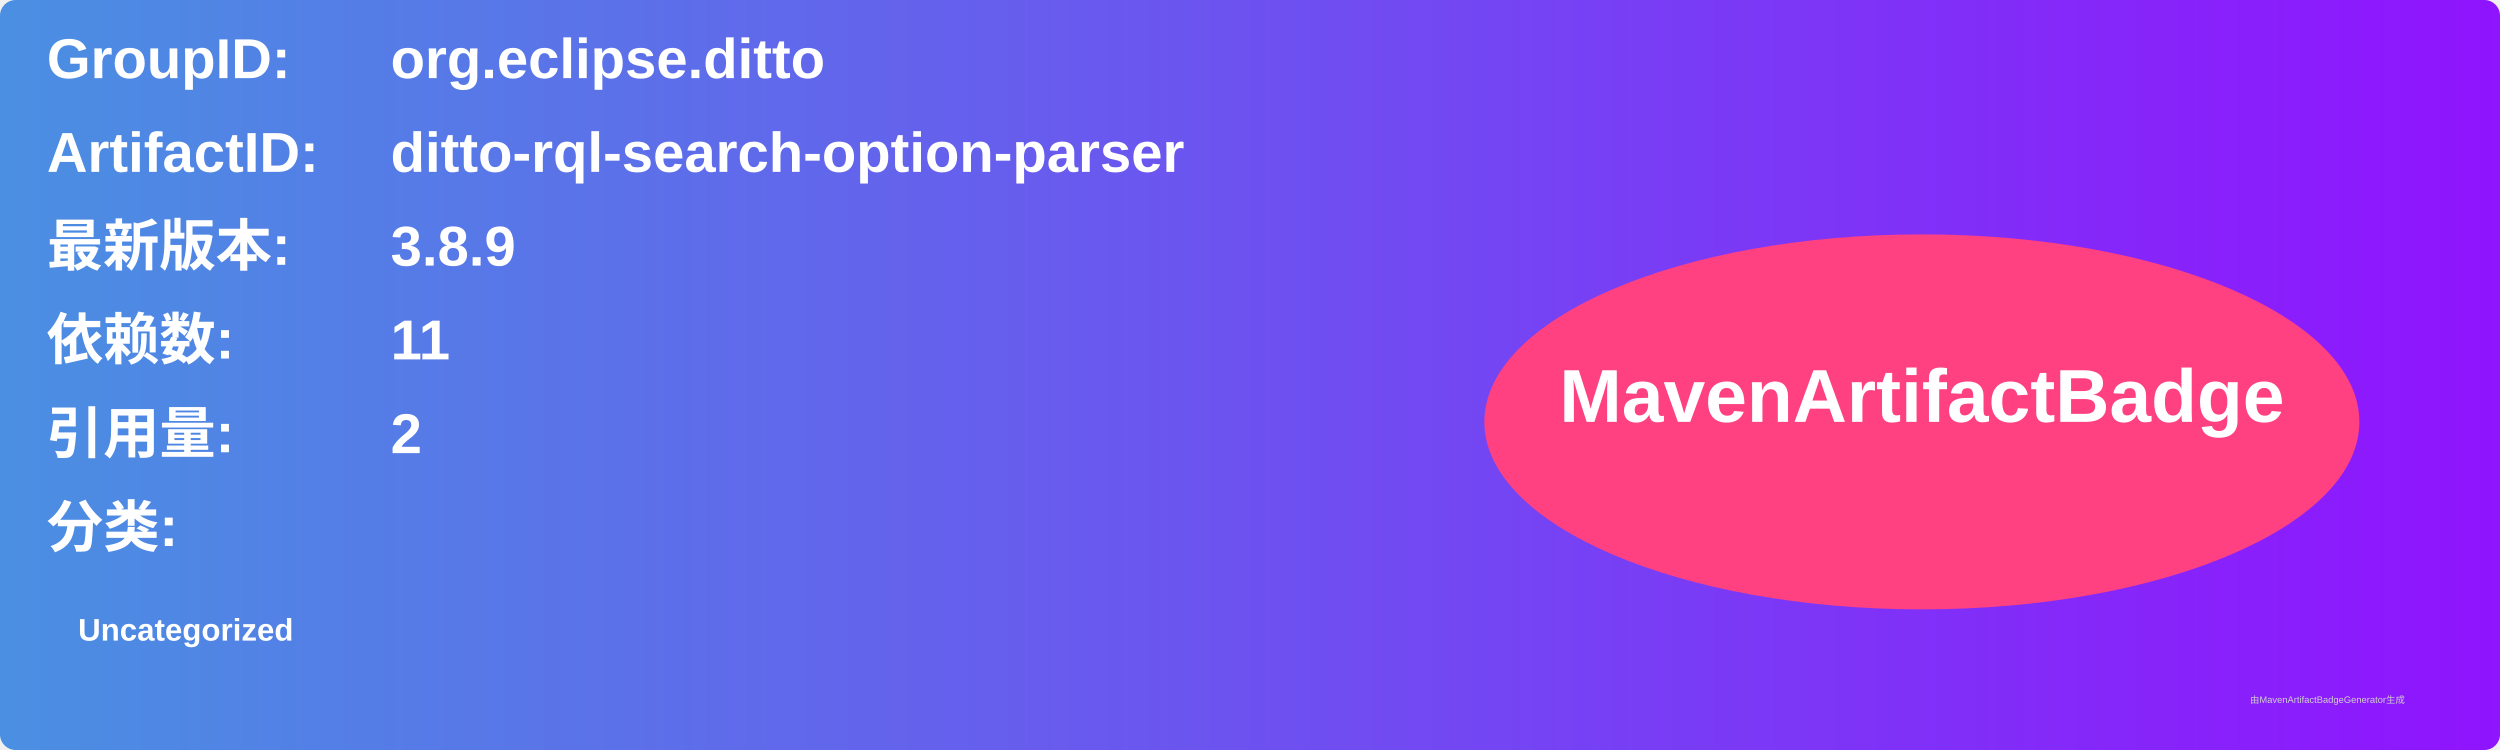
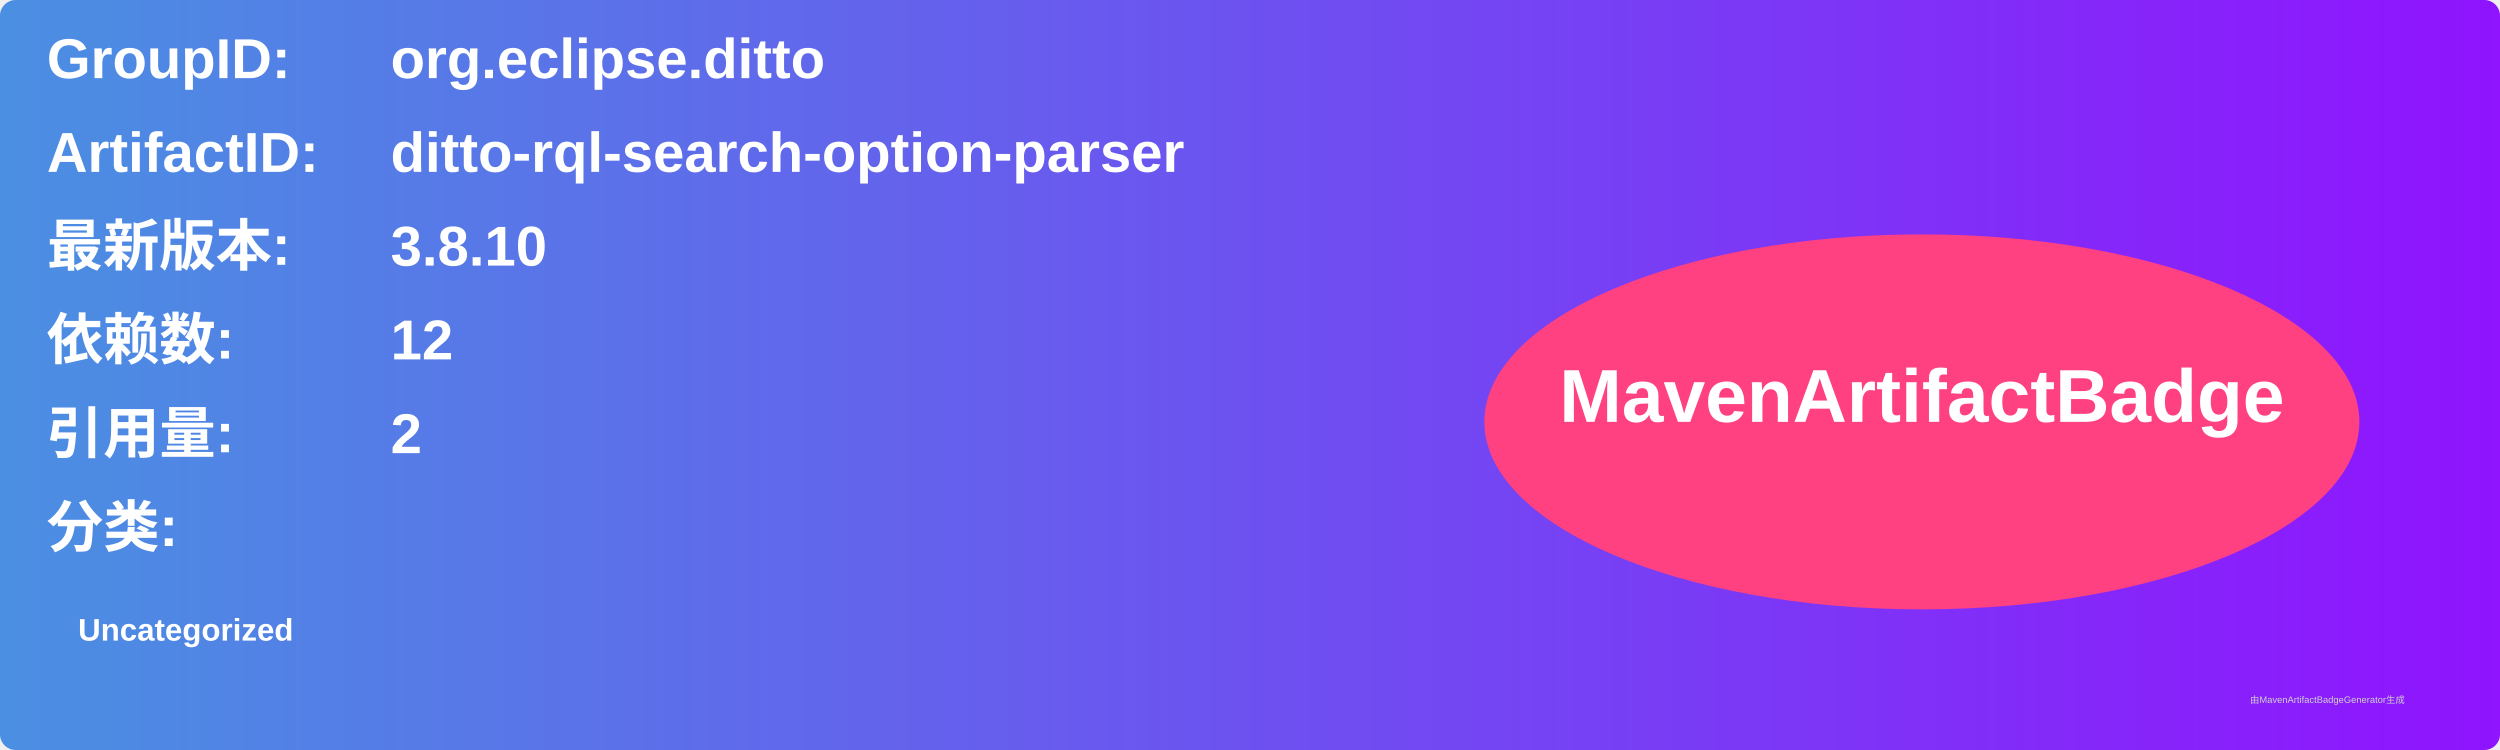
<svg xmlns="http://www.w3.org/2000/svg" width="800" height="240" viewBox="0 0 800 240">
  <linearGradient id="grad" x1="0%" y1="0%" x2="100%" y2="0%">
    <stop offset="0%" stop-color="#4a90e2" />
    <stop offset="100%" stop-color="#9013fe" />
  </linearGradient>
  <rect width="100%" height="100%" rx="5" ry="5" fill="url(#grad)" />
  <g transform="translate(15, 15)">
    <text x="0" y="10" font-family="Arial" font-size="18" fill="white" font-weight="bold" width="260">GroupID:</text>
    <text x="110" y="10" font-family="Arial" font-size="18" fill="white" font-weight="bold" width="460">org.eclipse.ditto</text>
    <text x="0" y="40" font-family="Arial" font-size="18" fill="white" font-weight="bold" width="260">ArtifactID:</text>
    <text x="110" y="40" font-family="Arial" font-size="18" fill="white" font-weight="bold" width="460">ditto-rql-search-option-parser</text>
    <text x="0" y="70" font-family="Arial" font-size="18" fill="white" font-weight="bold">最新版本:</text>
    <text x="110" y="70" font-family="Arial" font-size="18" fill="white" font-weight="bold">
-       <tspan font-weight="bold">3.8.9</tspan>
+       <tspan font-weight="bold">3.8.10</tspan>
    </text>
    <text x="0" y="100" font-family="Arial" font-size="18" fill="white" font-weight="bold">依赖数: </text>
    <text x="110" y="100" font-family="Arial" font-size="18" fill="white">
-       <tspan font-weight="bold">11</tspan>
+       <tspan font-weight="bold">12</tspan>
    </text>
    <text x="0" y="130" font-family="Arial" font-size="18" fill="white" font-weight="bold">引用量: </text>
    <text x="110" y="130" font-family="Arial" font-size="18" fill="white">
      <tspan font-weight="bold">2</tspan>
    </text>
    <text x="0" y="160" font-family="Arial" font-size="18" fill="white" font-weight="bold">分类:</text>
    <text x="10" y="190" font-family="Arial" font-size="10" fill="white">
      <tspan font-weight="bold">Uncategorized</tspan>
    </text>
    <ellipse cx="600" cy="120" rx="140" ry="60" fill="#ff4081" />
    <text x="600" y="120" text-anchor="middle" font-family="Arial" font-size="24" fill="white" font-weight="bold">MavenArtifactBadge</text>
  </g>
  <text x="720" y="225" font-family="Arial" font-size="3" fill="#d0d0d0">由MavenArtifactBadgeGenerator生成</text>
</svg>
